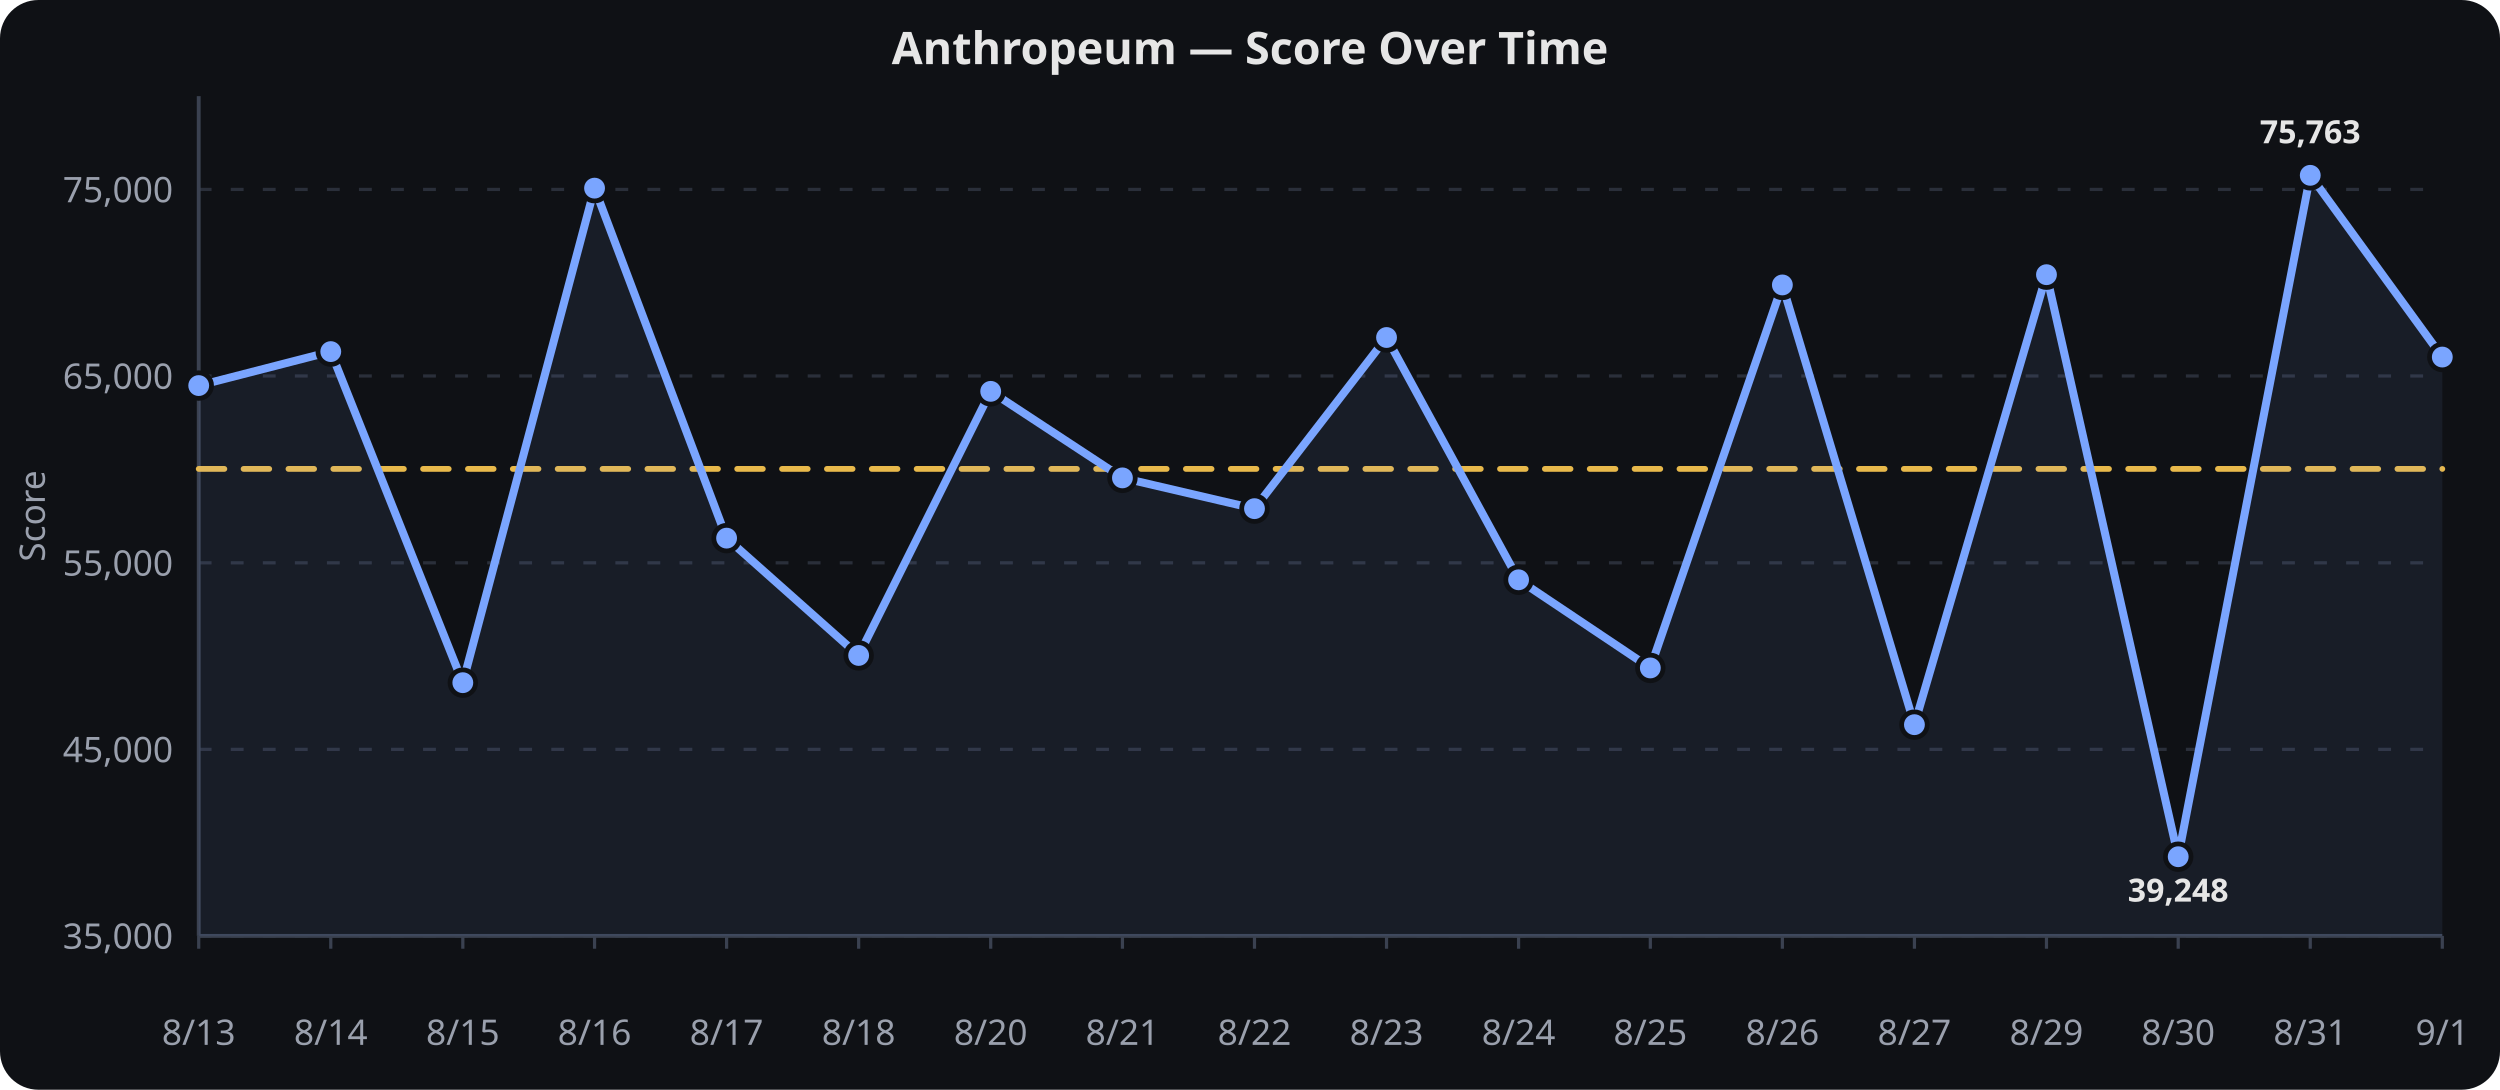
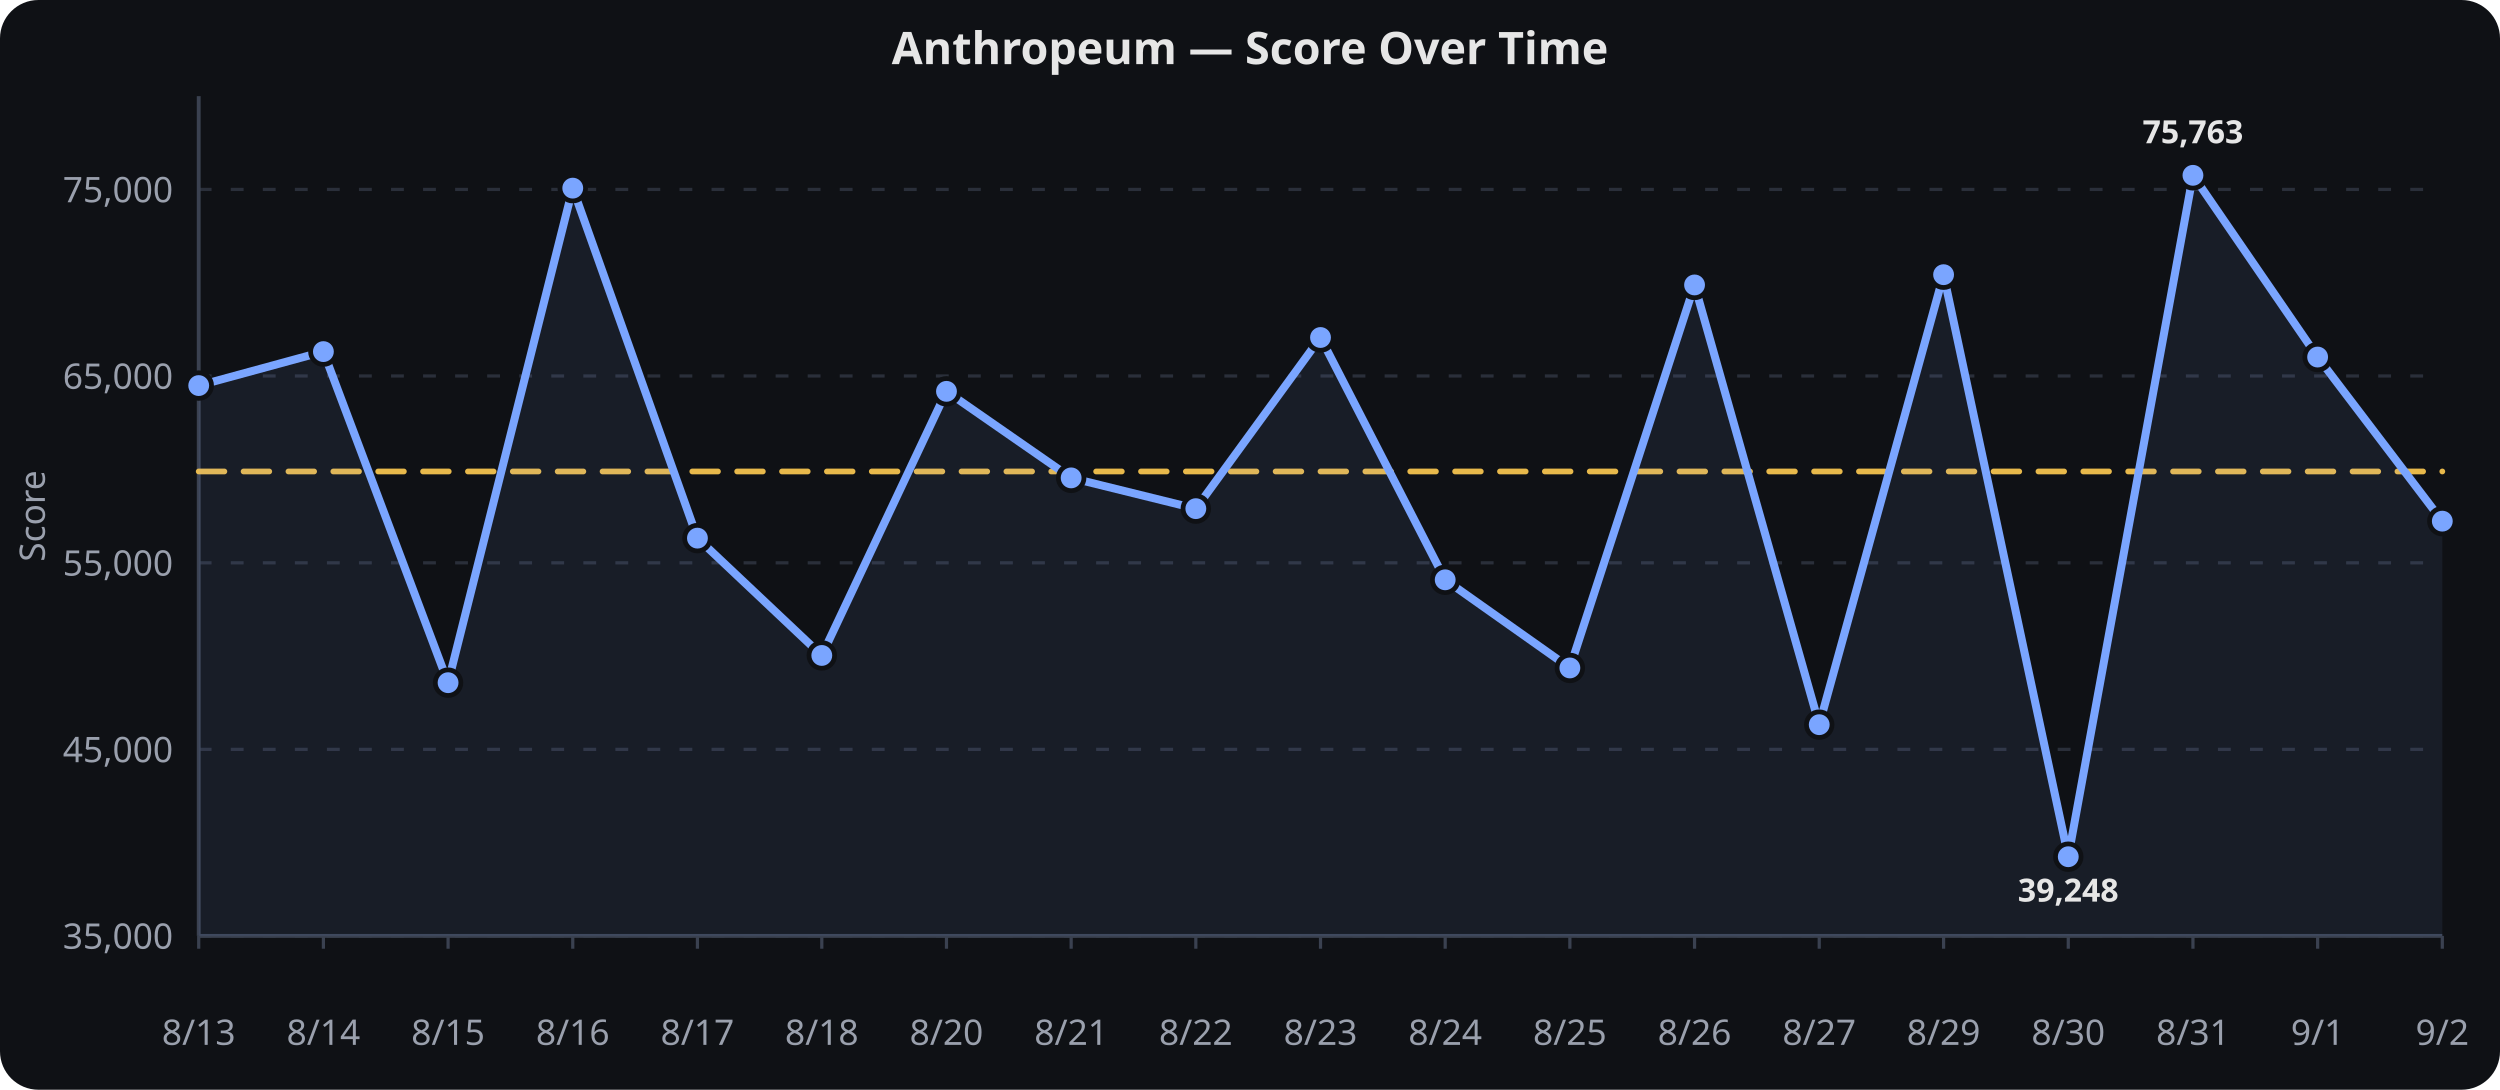
<svg xmlns="http://www.w3.org/2000/svg" viewBox="0 0 780 340" width="100%" height="340" role="img" aria-label="Anthropeum — Score Over Time">
  <rect width="780" height="340" fill="#0f1115" rx="12" />
  <text x="390.0" y="20" text-anchor="middle" font-family="sans-serif" font-size="14" font-weight="600" fill="#e6e6e6">Anthropeum — Score Over Time</text>
  <line x1="62" x2="762" y1="292.0" y2="292.0" stroke="#2a2f3a" stroke-width="1" stroke-dasharray="4 6" />
  <text x="54" y="296.0" text-anchor="end" font-family="sans-serif" font-size="11" fill="#9aa0ad">35,000</text>
  <line x1="62" x2="762" y1="233.8" y2="233.8" stroke="#2a2f3a" stroke-width="1" stroke-dasharray="4 6" />
  <text x="54" y="237.8" text-anchor="end" font-family="sans-serif" font-size="11" fill="#9aa0ad">45,000</text>
  <line x1="62" x2="762" y1="175.6" y2="175.6" stroke="#2a2f3a" stroke-width="1" stroke-dasharray="4 6" />
  <text x="54" y="179.6" text-anchor="end" font-family="sans-serif" font-size="11" fill="#9aa0ad">55,000</text>
  <line x1="62" x2="762" y1="117.3" y2="117.3" stroke="#2a2f3a" stroke-width="1" stroke-dasharray="4 6" />
  <text x="54" y="121.3" text-anchor="end" font-family="sans-serif" font-size="11" fill="#9aa0ad">65,000</text>
  <line x1="62" x2="762" y1="59.1" y2="59.1" stroke="#2a2f3a" stroke-width="1" stroke-dasharray="4 6" />
  <text x="54" y="63.1" text-anchor="end" font-family="sans-serif" font-size="11" fill="#9aa0ad">75,000</text>
  <line x1="62.0" x2="62.0" y1="292" y2="296" stroke="#3a4150" stroke-width="1" />
  <text x="62.0" y="326" text-anchor="middle" font-family="sans-serif" font-size="11" fill="#9aa0ad">8/13</text>
-   <line x1="103.2" x2="103.2" y1="292" y2="296" stroke="#3a4150" stroke-width="1" />
-   <text x="103.2" y="326" text-anchor="middle" font-family="sans-serif" font-size="11" fill="#9aa0ad">8/14</text>
-   <line x1="144.4" x2="144.4" y1="292" y2="296" stroke="#3a4150" stroke-width="1" />
-   <text x="144.4" y="326" text-anchor="middle" font-family="sans-serif" font-size="11" fill="#9aa0ad">8/15</text>
-   <line x1="185.5" x2="185.5" y1="292" y2="296" stroke="#3a4150" stroke-width="1" />
-   <text x="185.5" y="326" text-anchor="middle" font-family="sans-serif" font-size="11" fill="#9aa0ad">8/16</text>
-   <line x1="226.7" x2="226.7" y1="292" y2="296" stroke="#3a4150" stroke-width="1" />
-   <text x="226.7" y="326" text-anchor="middle" font-family="sans-serif" font-size="11" fill="#9aa0ad">8/17</text>
-   <line x1="267.9" x2="267.9" y1="292" y2="296" stroke="#3a4150" stroke-width="1" />
-   <text x="267.9" y="326" text-anchor="middle" font-family="sans-serif" font-size="11" fill="#9aa0ad">8/18</text>
-   <line x1="309.1" x2="309.1" y1="292" y2="296" stroke="#3a4150" stroke-width="1" />
-   <text x="309.1" y="326" text-anchor="middle" font-family="sans-serif" font-size="11" fill="#9aa0ad">8/20</text>
-   <line x1="350.2" x2="350.2" y1="292" y2="296" stroke="#3a4150" stroke-width="1" />
-   <text x="350.2" y="326" text-anchor="middle" font-family="sans-serif" font-size="11" fill="#9aa0ad">8/21</text>
-   <line x1="391.4" x2="391.4" y1="292" y2="296" stroke="#3a4150" stroke-width="1" />
-   <text x="391.4" y="326" text-anchor="middle" font-family="sans-serif" font-size="11" fill="#9aa0ad">8/22</text>
-   <line x1="432.6" x2="432.6" y1="292" y2="296" stroke="#3a4150" stroke-width="1" />
-   <text x="432.6" y="326" text-anchor="middle" font-family="sans-serif" font-size="11" fill="#9aa0ad">8/23</text>
-   <line x1="473.8" x2="473.8" y1="292" y2="296" stroke="#3a4150" stroke-width="1" />
-   <text x="473.8" y="326" text-anchor="middle" font-family="sans-serif" font-size="11" fill="#9aa0ad">8/24</text>
-   <line x1="514.9" x2="514.9" y1="292" y2="296" stroke="#3a4150" stroke-width="1" />
-   <text x="514.9" y="326" text-anchor="middle" font-family="sans-serif" font-size="11" fill="#9aa0ad">8/25</text>
-   <line x1="556.1" x2="556.1" y1="292" y2="296" stroke="#3a4150" stroke-width="1" />
-   <text x="556.1" y="326" text-anchor="middle" font-family="sans-serif" font-size="11" fill="#9aa0ad">8/26</text>
-   <line x1="597.3" x2="597.3" y1="292" y2="296" stroke="#3a4150" stroke-width="1" />
-   <text x="597.3" y="326" text-anchor="middle" font-family="sans-serif" font-size="11" fill="#9aa0ad">8/27</text>
-   <line x1="638.5" x2="638.5" y1="292" y2="296" stroke="#3a4150" stroke-width="1" />
-   <text x="638.5" y="326" text-anchor="middle" font-family="sans-serif" font-size="11" fill="#9aa0ad">8/29</text>
-   <line x1="679.6" x2="679.6" y1="292" y2="296" stroke="#3a4150" stroke-width="1" />
-   <text x="679.6" y="326" text-anchor="middle" font-family="sans-serif" font-size="11" fill="#9aa0ad">8/30</text>
-   <line x1="720.8" x2="720.8" y1="292" y2="296" stroke="#3a4150" stroke-width="1" />
-   <text x="720.8" y="326" text-anchor="middle" font-family="sans-serif" font-size="11" fill="#9aa0ad">8/31</text>
+   <line x1="100.9" x2="100.9" y1="292" y2="296" stroke="#3a4150" stroke-width="1" />
+   <text x="100.9" y="326" text-anchor="middle" font-family="sans-serif" font-size="11" fill="#9aa0ad">8/14</text>
+   <line x1="139.8" x2="139.8" y1="292" y2="296" stroke="#3a4150" stroke-width="1" />
+   <text x="139.8" y="326" text-anchor="middle" font-family="sans-serif" font-size="11" fill="#9aa0ad">8/15</text>
+   <line x1="178.7" x2="178.7" y1="292" y2="296" stroke="#3a4150" stroke-width="1" />
+   <text x="178.7" y="326" text-anchor="middle" font-family="sans-serif" font-size="11" fill="#9aa0ad">8/16</text>
+   <line x1="217.6" x2="217.6" y1="292" y2="296" stroke="#3a4150" stroke-width="1" />
+   <text x="217.6" y="326" text-anchor="middle" font-family="sans-serif" font-size="11" fill="#9aa0ad">8/17</text>
+   <line x1="256.4" x2="256.4" y1="292" y2="296" stroke="#3a4150" stroke-width="1" />
+   <text x="256.4" y="326" text-anchor="middle" font-family="sans-serif" font-size="11" fill="#9aa0ad">8/18</text>
+   <line x1="295.3" x2="295.3" y1="292" y2="296" stroke="#3a4150" stroke-width="1" />
+   <text x="295.3" y="326" text-anchor="middle" font-family="sans-serif" font-size="11" fill="#9aa0ad">8/20</text>
+   <line x1="334.2" x2="334.2" y1="292" y2="296" stroke="#3a4150" stroke-width="1" />
+   <text x="334.2" y="326" text-anchor="middle" font-family="sans-serif" font-size="11" fill="#9aa0ad">8/21</text>
+   <line x1="373.1" x2="373.1" y1="292" y2="296" stroke="#3a4150" stroke-width="1" />
+   <text x="373.1" y="326" text-anchor="middle" font-family="sans-serif" font-size="11" fill="#9aa0ad">8/22</text>
+   <line x1="412.0" x2="412.0" y1="292" y2="296" stroke="#3a4150" stroke-width="1" />
+   <text x="412.0" y="326" text-anchor="middle" font-family="sans-serif" font-size="11" fill="#9aa0ad">8/23</text>
+   <line x1="450.9" x2="450.9" y1="292" y2="296" stroke="#3a4150" stroke-width="1" />
+   <text x="450.9" y="326" text-anchor="middle" font-family="sans-serif" font-size="11" fill="#9aa0ad">8/24</text>
+   <line x1="489.8" x2="489.8" y1="292" y2="296" stroke="#3a4150" stroke-width="1" />
+   <text x="489.8" y="326" text-anchor="middle" font-family="sans-serif" font-size="11" fill="#9aa0ad">8/25</text>
+   <line x1="528.7" x2="528.7" y1="292" y2="296" stroke="#3a4150" stroke-width="1" />
+   <text x="528.7" y="326" text-anchor="middle" font-family="sans-serif" font-size="11" fill="#9aa0ad">8/26</text>
+   <line x1="567.6" x2="567.6" y1="292" y2="296" stroke="#3a4150" stroke-width="1" />
+   <text x="567.6" y="326" text-anchor="middle" font-family="sans-serif" font-size="11" fill="#9aa0ad">8/27</text>
+   <line x1="606.4" x2="606.4" y1="292" y2="296" stroke="#3a4150" stroke-width="1" />
+   <text x="606.4" y="326" text-anchor="middle" font-family="sans-serif" font-size="11" fill="#9aa0ad">8/29</text>
+   <line x1="645.3" x2="645.3" y1="292" y2="296" stroke="#3a4150" stroke-width="1" />
+   <text x="645.3" y="326" text-anchor="middle" font-family="sans-serif" font-size="11" fill="#9aa0ad">8/30</text>
+   <line x1="684.2" x2="684.2" y1="292" y2="296" stroke="#3a4150" stroke-width="1" />
+   <text x="684.2" y="326" text-anchor="middle" font-family="sans-serif" font-size="11" fill="#9aa0ad">8/31</text>
+   <line x1="723.1" x2="723.1" y1="292" y2="296" stroke="#3a4150" stroke-width="1" />
+   <text x="723.1" y="326" text-anchor="middle" font-family="sans-serif" font-size="11" fill="#9aa0ad">9/1</text>
  <line x1="762.0" x2="762.0" y1="292" y2="296" stroke="#3a4150" stroke-width="1" />
-   <text x="762.0" y="326" text-anchor="middle" font-family="sans-serif" font-size="11" fill="#9aa0ad">9/1</text>
+   <text x="762.0" y="326" text-anchor="middle" font-family="sans-serif" font-size="11" fill="#9aa0ad">9/2</text>
  <line x1="62" x2="62" y1="30" y2="292" stroke="#3a4150" stroke-width="1.2" />
  <line x1="62" x2="762" y1="292" y2="292" stroke="#3a4150" stroke-width="1.2" />
  <text x="14" y="161.0" text-anchor="middle" transform="rotate(-90,14,161.0)" font-family="sans-serif" font-size="11" fill="#9aa0ad">Score</text>
-   <path d="M 62.0,146.3 L 103.2,146.3 L 144.4,146.3 L 185.5,146.3 L 226.7,146.3 L 267.9,146.3 L 309.1,146.3 L 350.2,146.3 L 391.4,146.3 L 432.6,146.3 L 473.8,146.3 L 514.9,146.3 L 556.1,146.3 L 597.3,146.3 L 638.5,146.3 L 679.6,146.3 L 720.8,146.3 L 762.0,146.3" fill="none" stroke="#f2c14e" stroke-width="1.8" opacity="0.95" stroke-dasharray="8 6" stroke-linecap="round" stroke-linejoin="round" />
-   <path d="M 62.0,120.3 L 103.2,109.7 L 144.4,213.0 L 185.5,58.7 L 226.7,167.9 L 267.9,204.5 L 309.1,122.1 L 350.2,149.1 L 391.4,158.7 L 432.6,105.3 L 473.8,180.9 L 514.9,208.4 L 556.1,88.9 L 597.3,226.1 L 638.5,85.7 L 679.6,267.3 L 720.8,54.7 L 762.0,111.4" fill="none" stroke="#7aa5ff" stroke-width="2.5" stroke-linecap="round" stroke-linejoin="round" />
-   <path d="M 62.0,120.3 L 103.2,109.7 L 144.4,213.0 L 185.5,58.7 L 226.7,167.9 L 267.9,204.5 L 309.1,122.1 L 350.2,149.1 L 391.4,158.7 L 432.6,105.3 L 473.8,180.9 L 514.9,208.4 L 556.1,88.9 L 597.3,226.1 L 638.5,85.7 L 679.6,267.3 L 720.8,54.7 L 762.0,111.4 L 762.0,292.0 L 62.0,292.0 Z" fill="#7aa5ff" opacity="0.08" />
+   <path d="M 62.0,147.1 L 100.9,147.1 L 139.8,147.1 L 178.7,147.1 L 217.6,147.1 L 256.4,147.1 L 295.3,147.1 L 334.2,147.1 L 373.1,147.1 L 412.0,147.1 L 450.9,147.1 L 489.8,147.1 L 528.7,147.1 L 567.6,147.1 L 606.4,147.1 L 645.3,147.1 L 684.2,147.1 L 723.1,147.1 L 762.0,147.1" fill="none" stroke="#f2c14e" stroke-width="1.8" opacity="0.95" stroke-dasharray="8 6" stroke-linecap="round" stroke-linejoin="round" />
+   <path d="M 62.0,120.3 L 100.9,109.7 L 139.8,213.0 L 178.7,58.7 L 217.6,167.9 L 256.4,204.5 L 295.3,122.1 L 334.2,149.1 L 373.1,158.7 L 412.0,105.3 L 450.9,180.9 L 489.8,208.4 L 528.7,88.9 L 567.6,226.1 L 606.4,85.7 L 645.3,267.3 L 684.2,54.7 L 723.1,111.4 L 762.0,162.6" fill="none" stroke="#7aa5ff" stroke-width="2.5" stroke-linecap="round" stroke-linejoin="round" />
+   <path d="M 62.0,120.3 L 100.9,109.7 L 139.8,213.0 L 178.7,58.7 L 217.6,167.9 L 256.4,204.5 L 295.3,122.1 L 334.2,149.1 L 373.1,158.7 L 412.0,105.3 L 450.9,180.9 L 489.8,208.4 L 528.7,88.9 L 567.6,226.1 L 606.4,85.7 L 645.3,267.3 L 684.2,54.7 L 723.1,111.4 L 762.0,162.6 L 762.0,292.0 L 62.0,292.0 Z" fill="#7aa5ff" opacity="0.08" />
  <circle cx="62.0" cy="120.3" r="4" fill="#7aa5ff" stroke="#0f1115" stroke-width="1.5" />
-   <circle cx="103.2" cy="109.7" r="4" fill="#7aa5ff" stroke="#0f1115" stroke-width="1.5" />
-   <circle cx="144.4" cy="213.0" r="4" fill="#7aa5ff" stroke="#0f1115" stroke-width="1.5" />
-   <circle cx="185.5" cy="58.7" r="4" fill="#7aa5ff" stroke="#0f1115" stroke-width="1.5" />
-   <circle cx="226.7" cy="167.9" r="4" fill="#7aa5ff" stroke="#0f1115" stroke-width="1.5" />
-   <circle cx="267.9" cy="204.5" r="4" fill="#7aa5ff" stroke="#0f1115" stroke-width="1.5" />
-   <circle cx="309.1" cy="122.1" r="4" fill="#7aa5ff" stroke="#0f1115" stroke-width="1.5" />
-   <circle cx="350.2" cy="149.1" r="4" fill="#7aa5ff" stroke="#0f1115" stroke-width="1.5" />
-   <circle cx="391.4" cy="158.7" r="4" fill="#7aa5ff" stroke="#0f1115" stroke-width="1.5" />
-   <circle cx="432.6" cy="105.3" r="4" fill="#7aa5ff" stroke="#0f1115" stroke-width="1.5" />
-   <circle cx="473.8" cy="180.9" r="4" fill="#7aa5ff" stroke="#0f1115" stroke-width="1.5" />
-   <circle cx="514.9" cy="208.4" r="4" fill="#7aa5ff" stroke="#0f1115" stroke-width="1.5" />
-   <circle cx="556.1" cy="88.9" r="4" fill="#7aa5ff" stroke="#0f1115" stroke-width="1.5" />
-   <circle cx="597.3" cy="226.1" r="4" fill="#7aa5ff" stroke="#0f1115" stroke-width="1.5" />
-   <circle cx="638.5" cy="85.7" r="4" fill="#7aa5ff" stroke="#0f1115" stroke-width="1.5" />
-   <circle cx="679.6" cy="267.3" r="4" fill="#7aa5ff" stroke="#0f1115" stroke-width="1.5" />
-   <circle cx="720.8" cy="54.7" r="4" fill="#7aa5ff" stroke="#0f1115" stroke-width="1.5" />
-   <circle cx="762.0" cy="111.4" r="4" fill="#7aa5ff" stroke="#0f1115" stroke-width="1.5" />
-   <text x="679.6" y="281.3" text-anchor="middle" font-family="sans-serif" font-size="10" font-weight="700" fill="#e6e6e6">39,248</text>
-   <text x="720.8" y="44.7" text-anchor="middle" font-family="sans-serif" font-size="10" font-weight="700" fill="#e6e6e6">75,763</text>
+   <circle cx="100.9" cy="109.7" r="4" fill="#7aa5ff" stroke="#0f1115" stroke-width="1.5" />
+   <circle cx="139.8" cy="213.0" r="4" fill="#7aa5ff" stroke="#0f1115" stroke-width="1.5" />
+   <circle cx="178.7" cy="58.7" r="4" fill="#7aa5ff" stroke="#0f1115" stroke-width="1.5" />
+   <circle cx="217.6" cy="167.9" r="4" fill="#7aa5ff" stroke="#0f1115" stroke-width="1.5" />
+   <circle cx="256.4" cy="204.5" r="4" fill="#7aa5ff" stroke="#0f1115" stroke-width="1.5" />
+   <circle cx="295.3" cy="122.1" r="4" fill="#7aa5ff" stroke="#0f1115" stroke-width="1.5" />
+   <circle cx="334.2" cy="149.1" r="4" fill="#7aa5ff" stroke="#0f1115" stroke-width="1.5" />
+   <circle cx="373.1" cy="158.7" r="4" fill="#7aa5ff" stroke="#0f1115" stroke-width="1.5" />
+   <circle cx="412.0" cy="105.3" r="4" fill="#7aa5ff" stroke="#0f1115" stroke-width="1.5" />
+   <circle cx="450.9" cy="180.9" r="4" fill="#7aa5ff" stroke="#0f1115" stroke-width="1.5" />
+   <circle cx="489.8" cy="208.4" r="4" fill="#7aa5ff" stroke="#0f1115" stroke-width="1.5" />
+   <circle cx="528.7" cy="88.9" r="4" fill="#7aa5ff" stroke="#0f1115" stroke-width="1.5" />
+   <circle cx="567.6" cy="226.1" r="4" fill="#7aa5ff" stroke="#0f1115" stroke-width="1.5" />
+   <circle cx="606.4" cy="85.7" r="4" fill="#7aa5ff" stroke="#0f1115" stroke-width="1.5" />
+   <circle cx="645.3" cy="267.3" r="4" fill="#7aa5ff" stroke="#0f1115" stroke-width="1.5" />
+   <circle cx="684.2" cy="54.7" r="4" fill="#7aa5ff" stroke="#0f1115" stroke-width="1.5" />
+   <circle cx="723.1" cy="111.4" r="4" fill="#7aa5ff" stroke="#0f1115" stroke-width="1.5" />
+   <circle cx="762.0" cy="162.6" r="4" fill="#7aa5ff" stroke="#0f1115" stroke-width="1.5" />
+   <text x="645.3" y="281.3" text-anchor="middle" font-family="sans-serif" font-size="10" font-weight="700" fill="#e6e6e6">39,248</text>
+   <text x="684.2" y="44.7" text-anchor="middle" font-family="sans-serif" font-size="10" font-weight="700" fill="#e6e6e6">75,763</text>
</svg>
